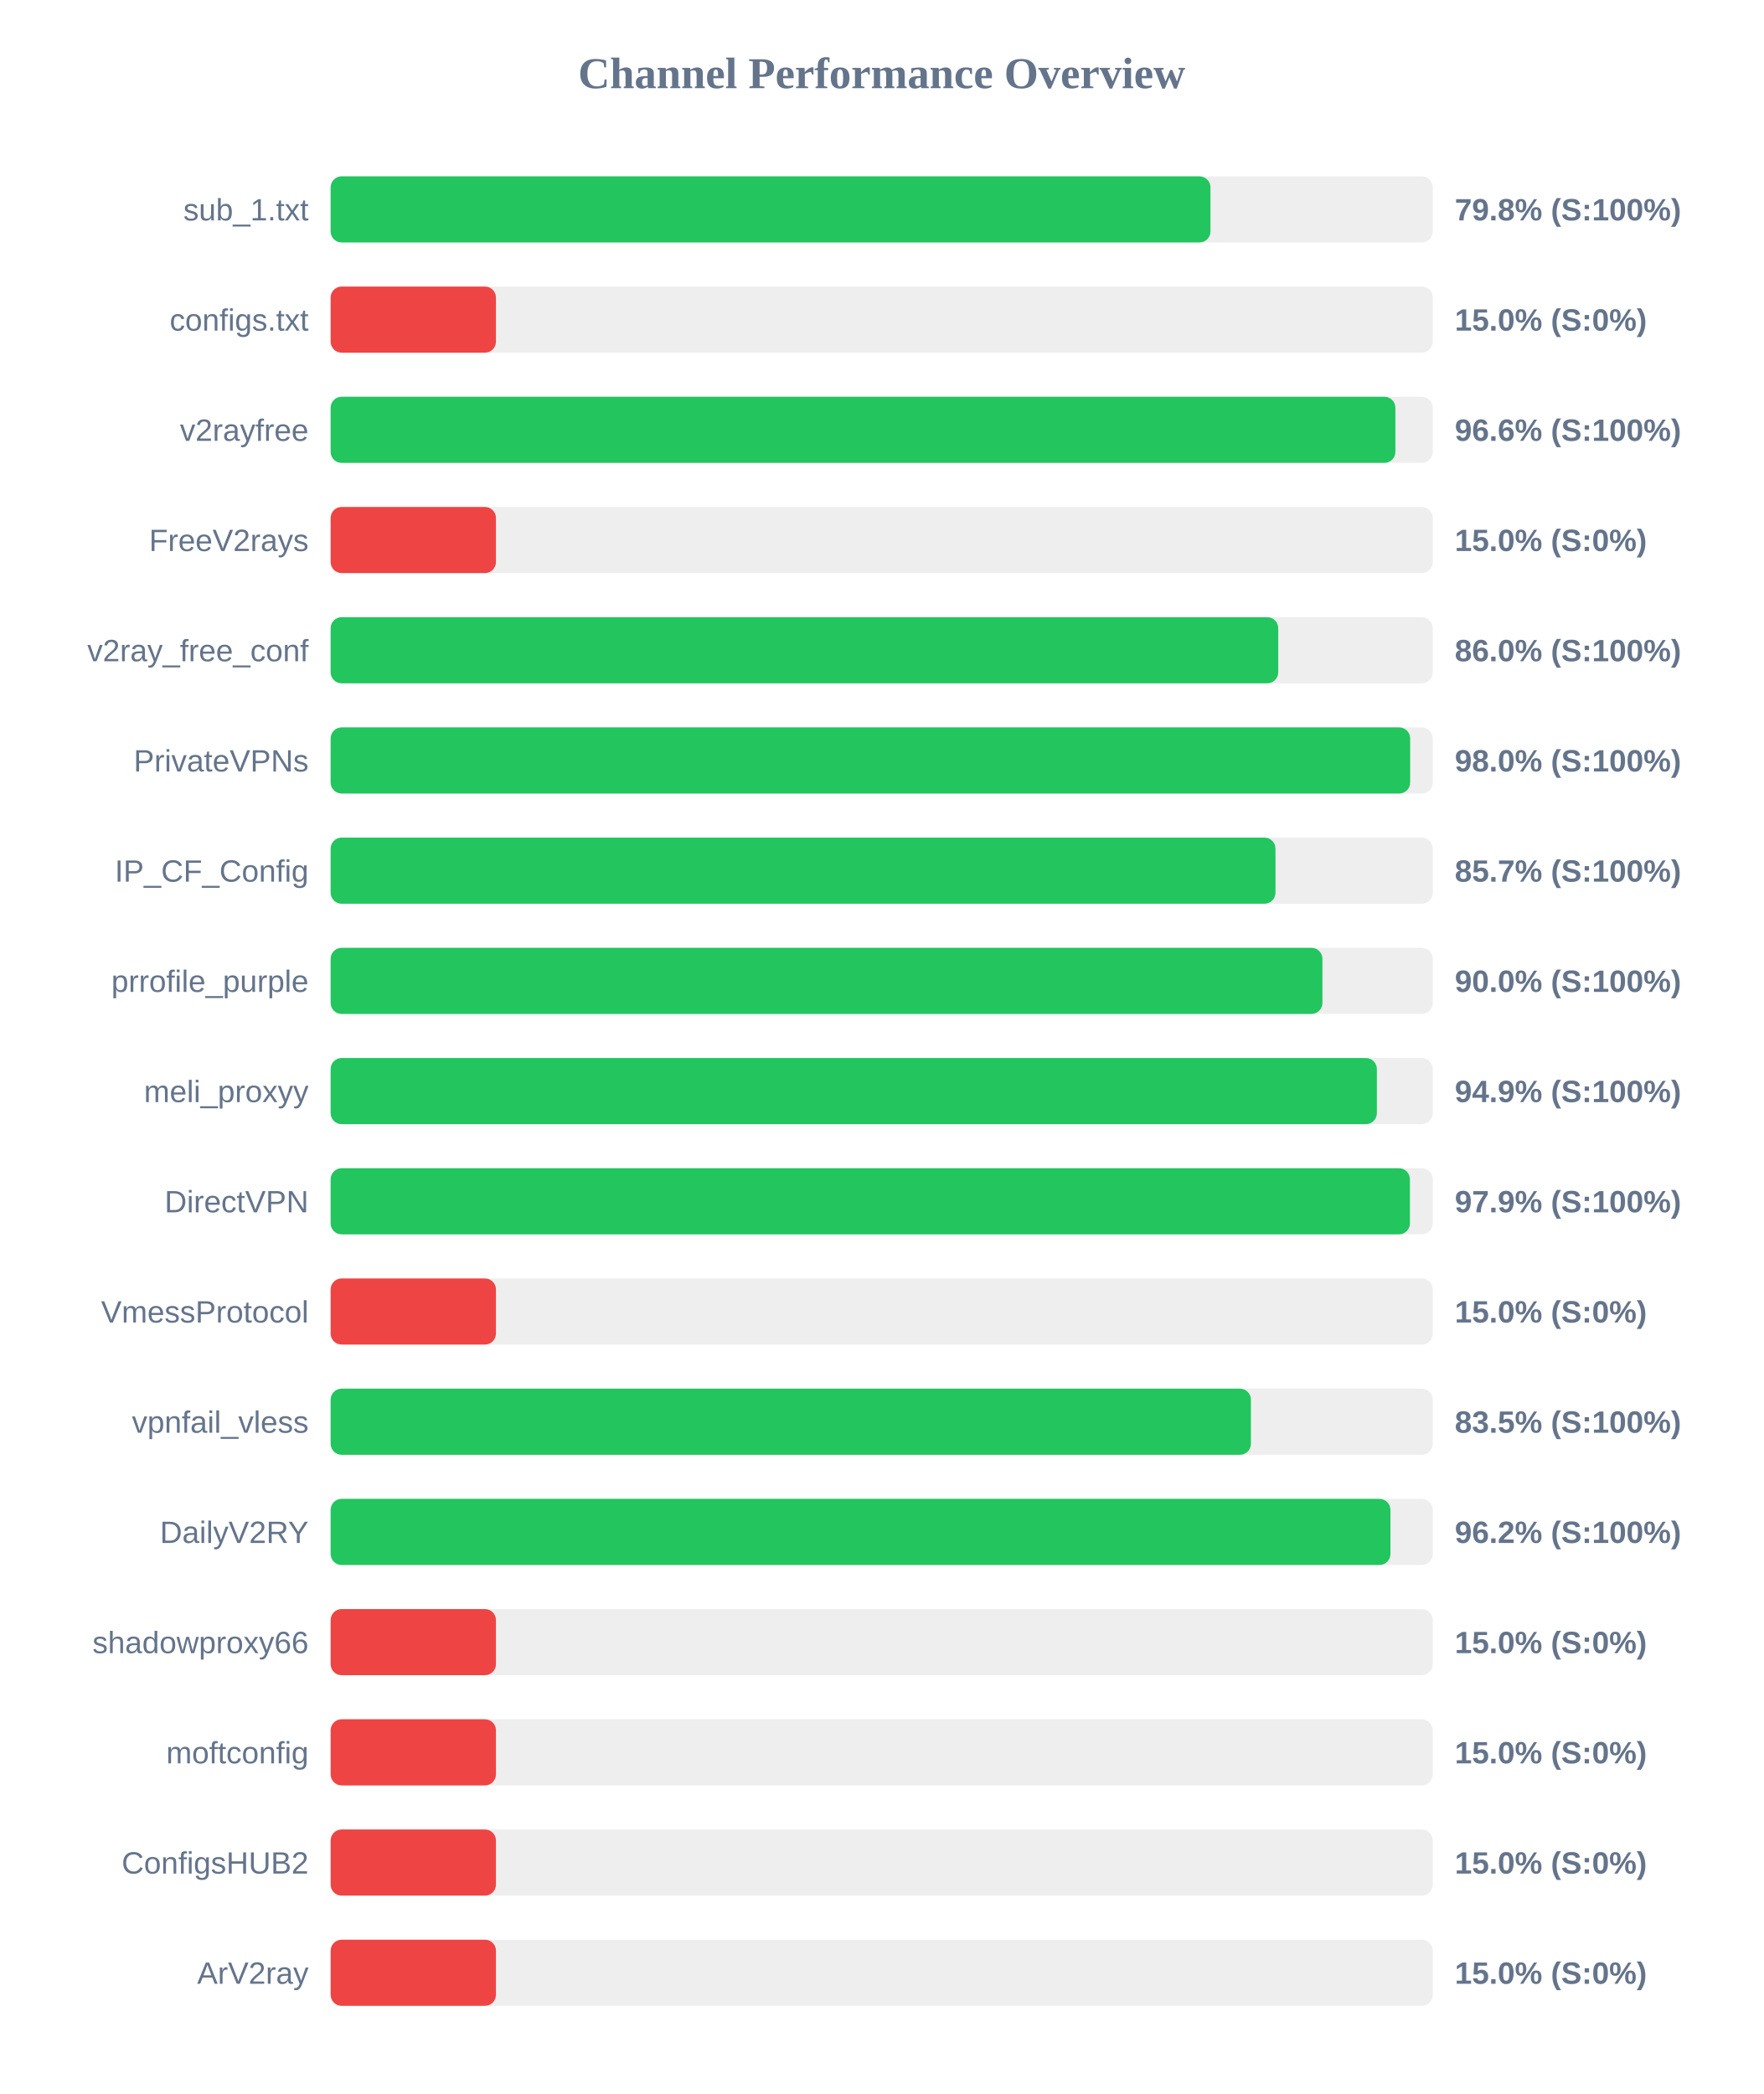
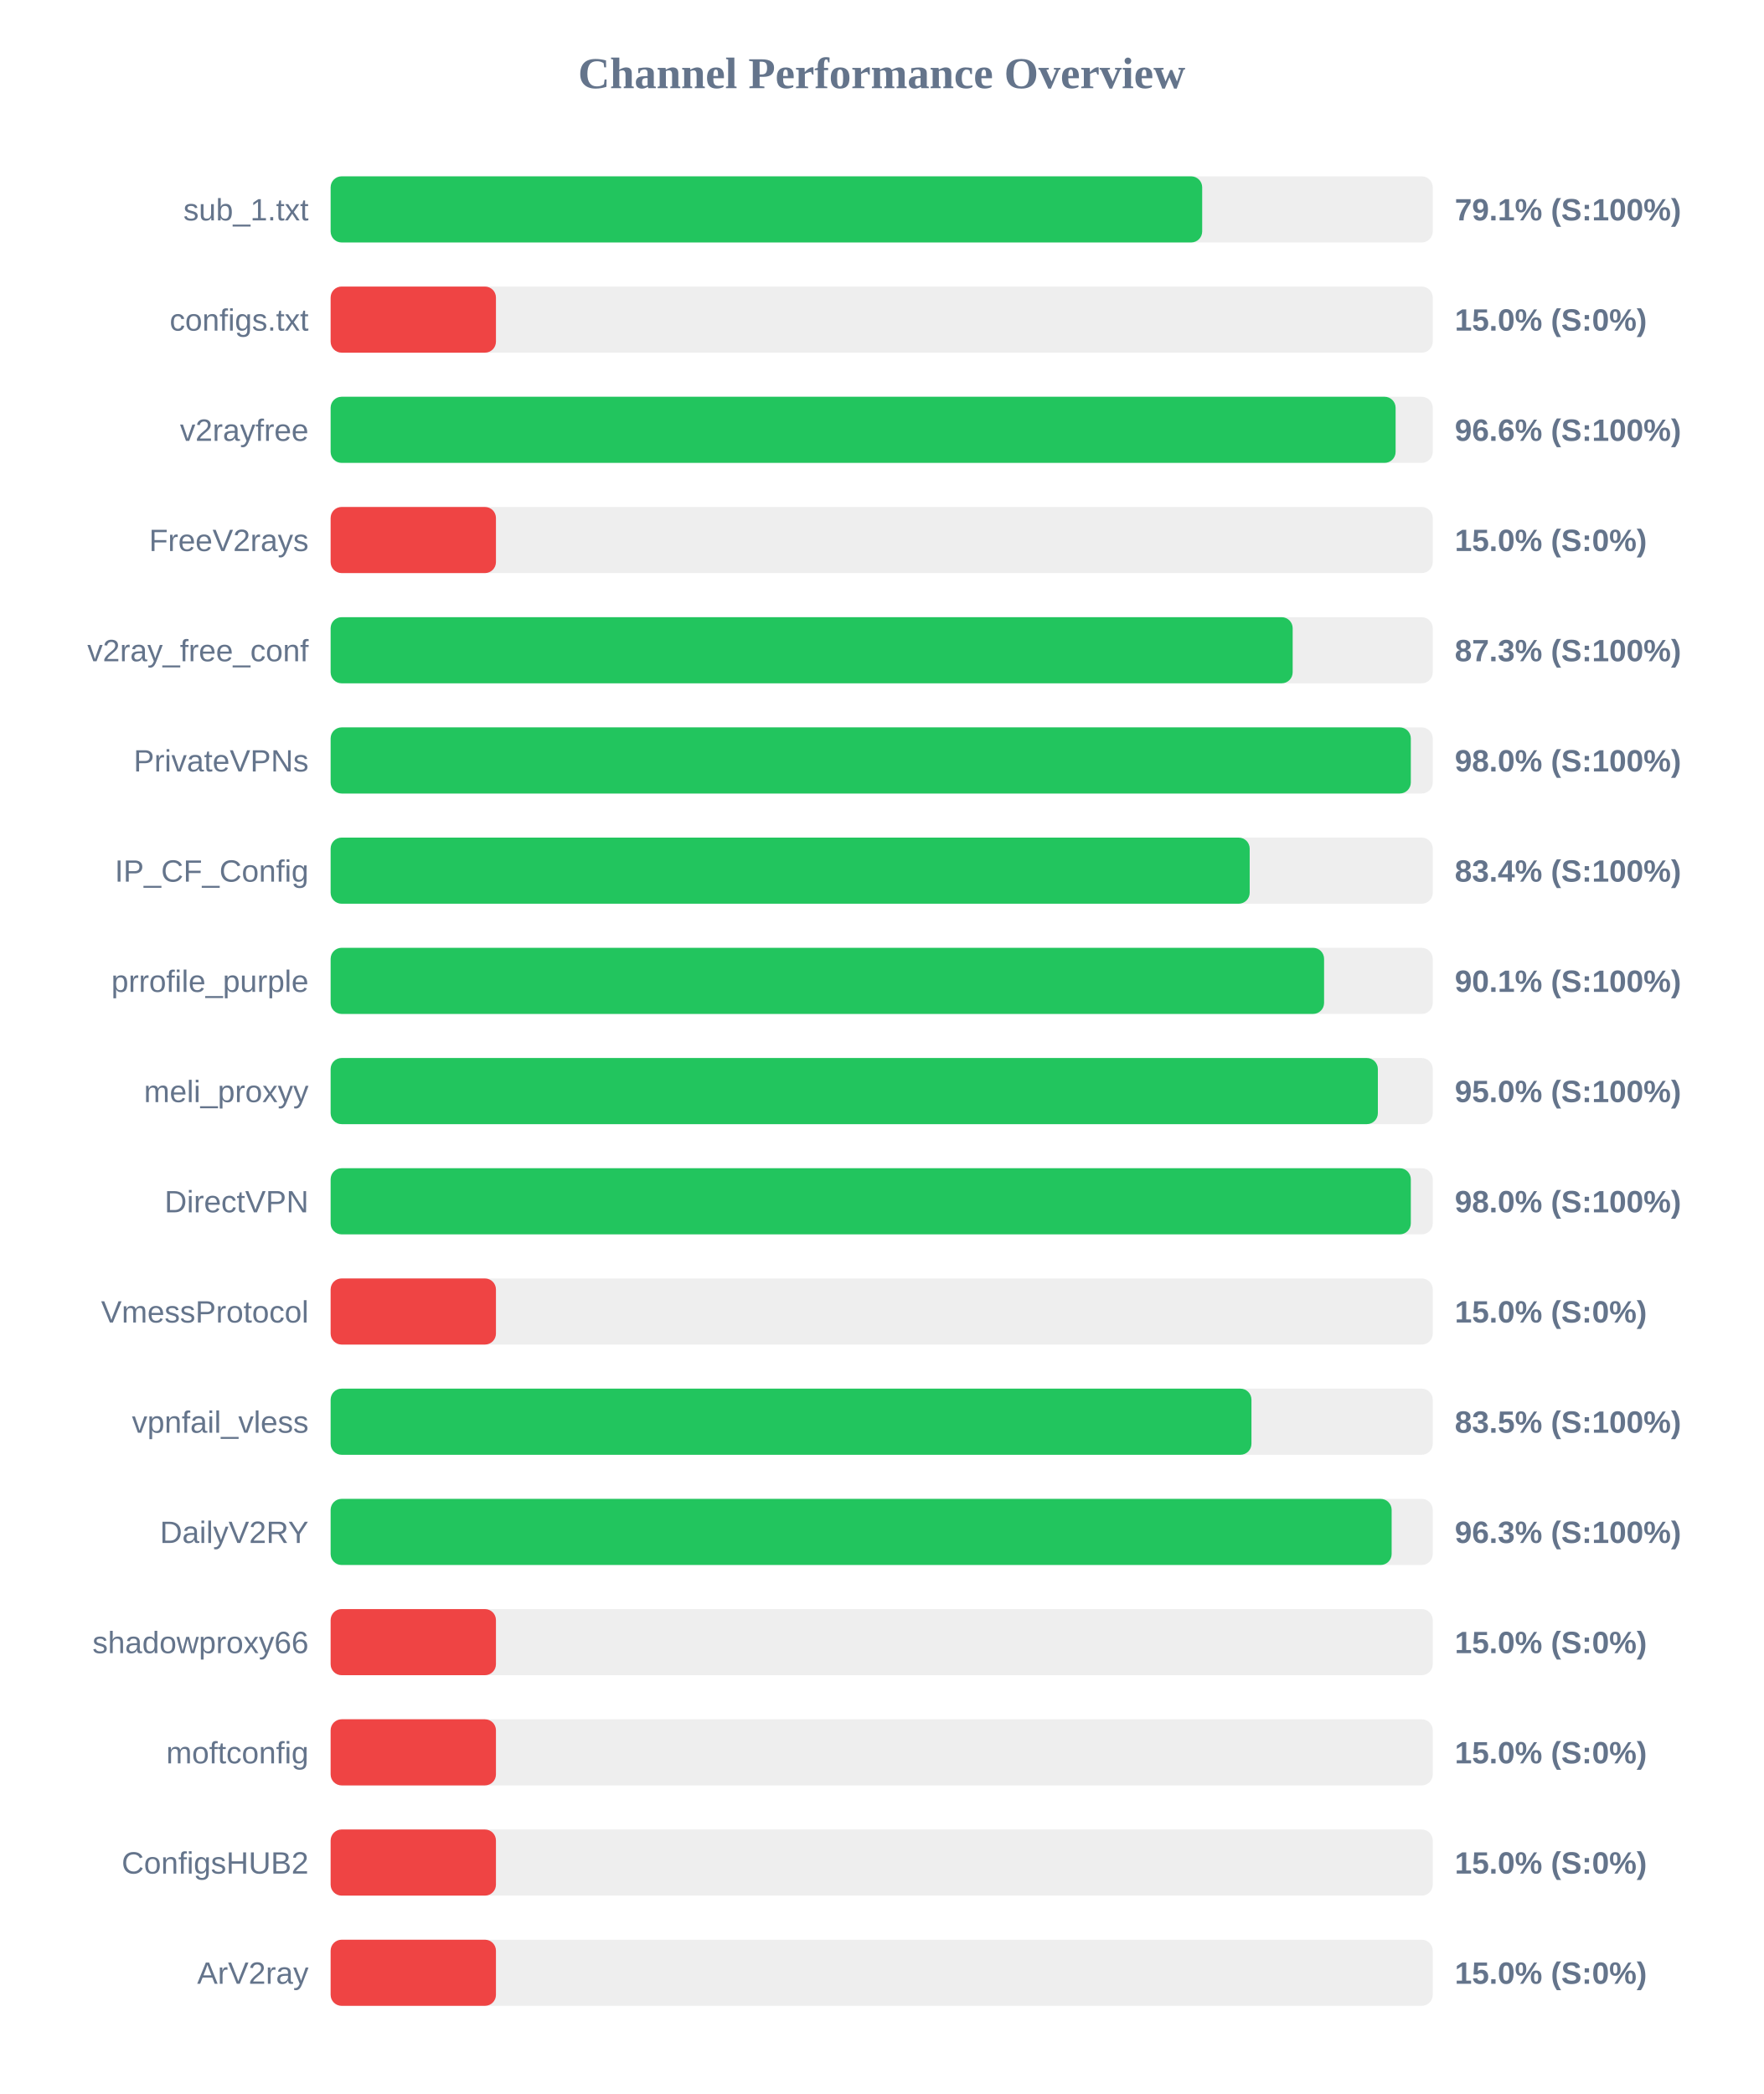
<svg xmlns="http://www.w3.org/2000/svg" width="800" height="950" version="1.1">
  <style>
        .row { font: 14px Arial; fill: #64748b; }
        .score { font: bold 14px Arial; fill: #64748b; }
    </style>
  <text x="400" y="40" text-anchor="middle" font-size="20px" font-weight="bold" fill="#64748b">Channel Performance Overview</text>
  <rect x="150" y="80" width="500" height="30" fill="#eee" rx="5" />
-   <rect x="150" y="80" width="399.15" height="30" fill="#22c55e" rx="5" />
+   <rect x="150" y="80" width="395.4" height="30" fill="#22c55e" rx="5" />
  <text x="140" y="100" text-anchor="end" class="row">sub_1.txt</text>
-   <text x="660" y="100" text-anchor="start" class="score">79.8% (S:100%)</text>
+   <text x="660" y="100" text-anchor="start" class="score">79.1% (S:100%)</text>
  <rect x="150" y="130" width="500" height="30" fill="#eee" rx="5" />
  <rect x="150" y="130" width="75.0" height="30" fill="#ef4444" rx="5" />
  <text x="140" y="150" text-anchor="end" class="row">configs.txt</text>
  <text x="660" y="150" text-anchor="start" class="score">15.0% (S:0%)</text>
  <rect x="150" y="180" width="500" height="30" fill="#eee" rx="5" />
-   <rect x="150" y="180" width="483.05" height="30" fill="#22c55e" rx="5" />
+   <rect x="150" y="180" width="483.15" height="30" fill="#22c55e" rx="5" />
  <text x="140" y="200" text-anchor="end" class="row">v2rayfree</text>
  <text x="660" y="200" text-anchor="start" class="score">96.6% (S:100%)</text>
  <rect x="150" y="230" width="500" height="30" fill="#eee" rx="5" />
  <rect x="150" y="230" width="75.0" height="30" fill="#ef4444" rx="5" />
  <text x="140" y="250" text-anchor="end" class="row">FreeV2rays</text>
  <text x="660" y="250" text-anchor="start" class="score">15.0% (S:0%)</text>
  <rect x="150" y="280" width="500" height="30" fill="#eee" rx="5" />
-   <rect x="150" y="280" width="429.9" height="30" fill="#22c55e" rx="5" />
+   <rect x="150" y="280" width="436.45" height="30" fill="#22c55e" rx="5" />
  <text x="140" y="300" text-anchor="end" class="row">v2ray_free_conf</text>
-   <text x="660" y="300" text-anchor="start" class="score">86.0% (S:100%)</text>
+   <text x="660" y="300" text-anchor="start" class="score">87.3% (S:100%)</text>
  <rect x="150" y="330" width="500" height="30" fill="#eee" rx="5" />
-   <rect x="150" y="330" width="489.75" height="30" fill="#22c55e" rx="5" />
+   <rect x="150" y="330" width="490.05" height="30" fill="#22c55e" rx="5" />
  <text x="140" y="350" text-anchor="end" class="row">PrivateVPNs</text>
  <text x="660" y="350" text-anchor="start" class="score">98.0% (S:100%)</text>
  <rect x="150" y="380" width="500" height="30" fill="#eee" rx="5" />
-   <rect x="150" y="380" width="428.65" height="30" fill="#22c55e" rx="5" />
+   <rect x="150" y="380" width="416.95" height="30" fill="#22c55e" rx="5" />
  <text x="140" y="400" text-anchor="end" class="row">IP_CF_Config</text>
-   <text x="660" y="400" text-anchor="start" class="score">85.7% (S:100%)</text>
+   <text x="660" y="400" text-anchor="start" class="score">83.4% (S:100%)</text>
  <rect x="150" y="430" width="500" height="30" fill="#eee" rx="5" />
-   <rect x="150" y="430" width="449.95" height="30" fill="#22c55e" rx="5" />
+   <rect x="150" y="430" width="450.7" height="30" fill="#22c55e" rx="5" />
  <text x="140" y="450" text-anchor="end" class="row">prrofile_purple</text>
-   <text x="660" y="450" text-anchor="start" class="score">90.0% (S:100%)</text>
+   <text x="660" y="450" text-anchor="start" class="score">90.1% (S:100%)</text>
  <rect x="150" y="480" width="500" height="30" fill="#eee" rx="5" />
-   <rect x="150" y="480" width="474.65" height="30" fill="#22c55e" rx="5" />
+   <rect x="150" y="480" width="475.1" height="30" fill="#22c55e" rx="5" />
  <text x="140" y="500" text-anchor="end" class="row">meli_proxyy</text>
-   <text x="660" y="500" text-anchor="start" class="score">94.9% (S:100%)</text>
+   <text x="660" y="500" text-anchor="start" class="score">95.0% (S:100%)</text>
  <rect x="150" y="530" width="500" height="30" fill="#eee" rx="5" />
-   <rect x="150" y="530" width="489.65" height="30" fill="#22c55e" rx="5" />
+   <rect x="150" y="530" width="490.05" height="30" fill="#22c55e" rx="5" />
  <text x="140" y="550" text-anchor="end" class="row">DirectVPN</text>
-   <text x="660" y="550" text-anchor="start" class="score">97.9% (S:100%)</text>
+   <text x="660" y="550" text-anchor="start" class="score">98.0% (S:100%)</text>
  <rect x="150" y="580" width="500" height="30" fill="#eee" rx="5" />
  <rect x="150" y="580" width="75.0" height="30" fill="#ef4444" rx="5" />
  <text x="140" y="600" text-anchor="end" class="row">VmessProtocol</text>
  <text x="660" y="600" text-anchor="start" class="score">15.0% (S:0%)</text>
  <rect x="150" y="630" width="500" height="30" fill="#eee" rx="5" />
-   <rect x="150" y="630" width="417.5" height="30" fill="#22c55e" rx="5" />
+   <rect x="150" y="630" width="417.75" height="30" fill="#22c55e" rx="5" />
  <text x="140" y="650" text-anchor="end" class="row">vpnfail_vless</text>
  <text x="660" y="650" text-anchor="start" class="score">83.5% (S:100%)</text>
  <rect x="150" y="680" width="500" height="30" fill="#eee" rx="5" />
-   <rect x="150" y="680" width="480.8" height="30" fill="#22c55e" rx="5" />
+   <rect x="150" y="680" width="481.35" height="30" fill="#22c55e" rx="5" />
  <text x="140" y="700" text-anchor="end" class="row">DailyV2RY</text>
-   <text x="660" y="700" text-anchor="start" class="score">96.2% (S:100%)</text>
+   <text x="660" y="700" text-anchor="start" class="score">96.3% (S:100%)</text>
  <rect x="150" y="730" width="500" height="30" fill="#eee" rx="5" />
  <rect x="150" y="730" width="75.0" height="30" fill="#ef4444" rx="5" />
  <text x="140" y="750" text-anchor="end" class="row">shadowproxy66</text>
  <text x="660" y="750" text-anchor="start" class="score">15.0% (S:0%)</text>
  <rect x="150" y="780" width="500" height="30" fill="#eee" rx="5" />
  <rect x="150" y="780" width="75.0" height="30" fill="#ef4444" rx="5" />
  <text x="140" y="800" text-anchor="end" class="row">moftconfig</text>
  <text x="660" y="800" text-anchor="start" class="score">15.0% (S:0%)</text>
  <rect x="150" y="830" width="500" height="30" fill="#eee" rx="5" />
  <rect x="150" y="830" width="75.0" height="30" fill="#ef4444" rx="5" />
  <text x="140" y="850" text-anchor="end" class="row">ConfigsHUB2</text>
  <text x="660" y="850" text-anchor="start" class="score">15.0% (S:0%)</text>
  <rect x="150" y="880" width="500" height="30" fill="#eee" rx="5" />
  <rect x="150" y="880" width="75.0" height="30" fill="#ef4444" rx="5" />
  <text x="140" y="900" text-anchor="end" class="row">ArV2ray</text>
  <text x="660" y="900" text-anchor="start" class="score">15.0% (S:0%)</text>
</svg>
